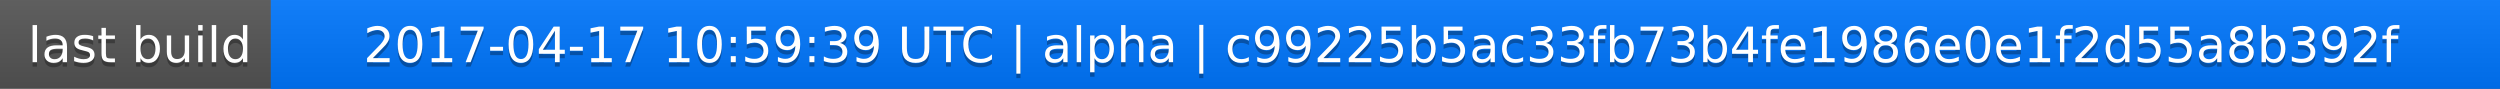
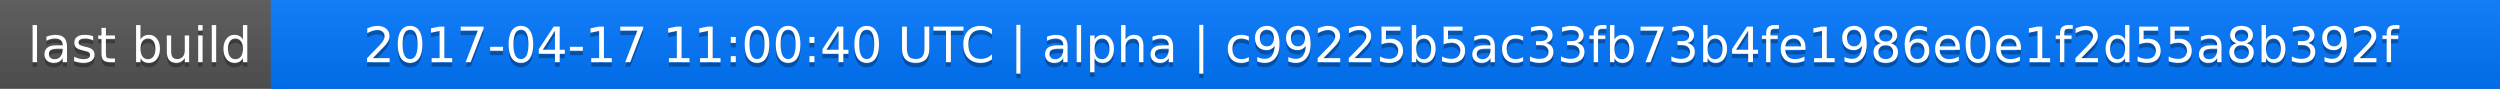
<svg xmlns="http://www.w3.org/2000/svg" width="563" height="20">
  <linearGradient id="a" x2="0" y2="100%">
    <stop offset="0" stop-color="#bbb" stop-opacity=".1" />
    <stop offset="1" stop-opacity=".1" />
  </linearGradient>
  <rect rx="0" width="563" height="20" fill="#555" />
  <rect rx="0" x="61" width="502" height="20" fill="#07f" />
  <path fill="#07f" d="M61 0h4v20h-4z" />
  <rect rx="0" width="563" height="20" fill="url(#a)" />
  <g fill="#fff" text-anchor="middle" font-family="DejaVu Sans,Verdana,Geneva,sans-serif" font-size="11">
    <text x="31.5" y="15" fill="#010101" fill-opacity=".3">last build</text>
    <text x="31.5" y="14">last build</text>
-     <text x="311" y="15" fill="#010101" fill-opacity=".3">2017-04-17 10:59:39 UTC | alpha | c99225b5ac33fb73b4fe1986e0e1f2d55a8b392f</text>
-     <text x="311" y="14">2017-04-17 10:59:39 UTC | alpha | c99225b5ac33fb73b4fe1986e0e1f2d55a8b392f</text>
+     <text x="311" y="15" fill="#010101" fill-opacity=".3">2017-04-17 11:00:40 UTC | alpha | c99225b5ac33fb73b4fe1986e0e1f2d55a8b392f</text>
+     <text x="311" y="14">2017-04-17 11:00:40 UTC | alpha | c99225b5ac33fb73b4fe1986e0e1f2d55a8b392f</text>
  </g>
</svg>
